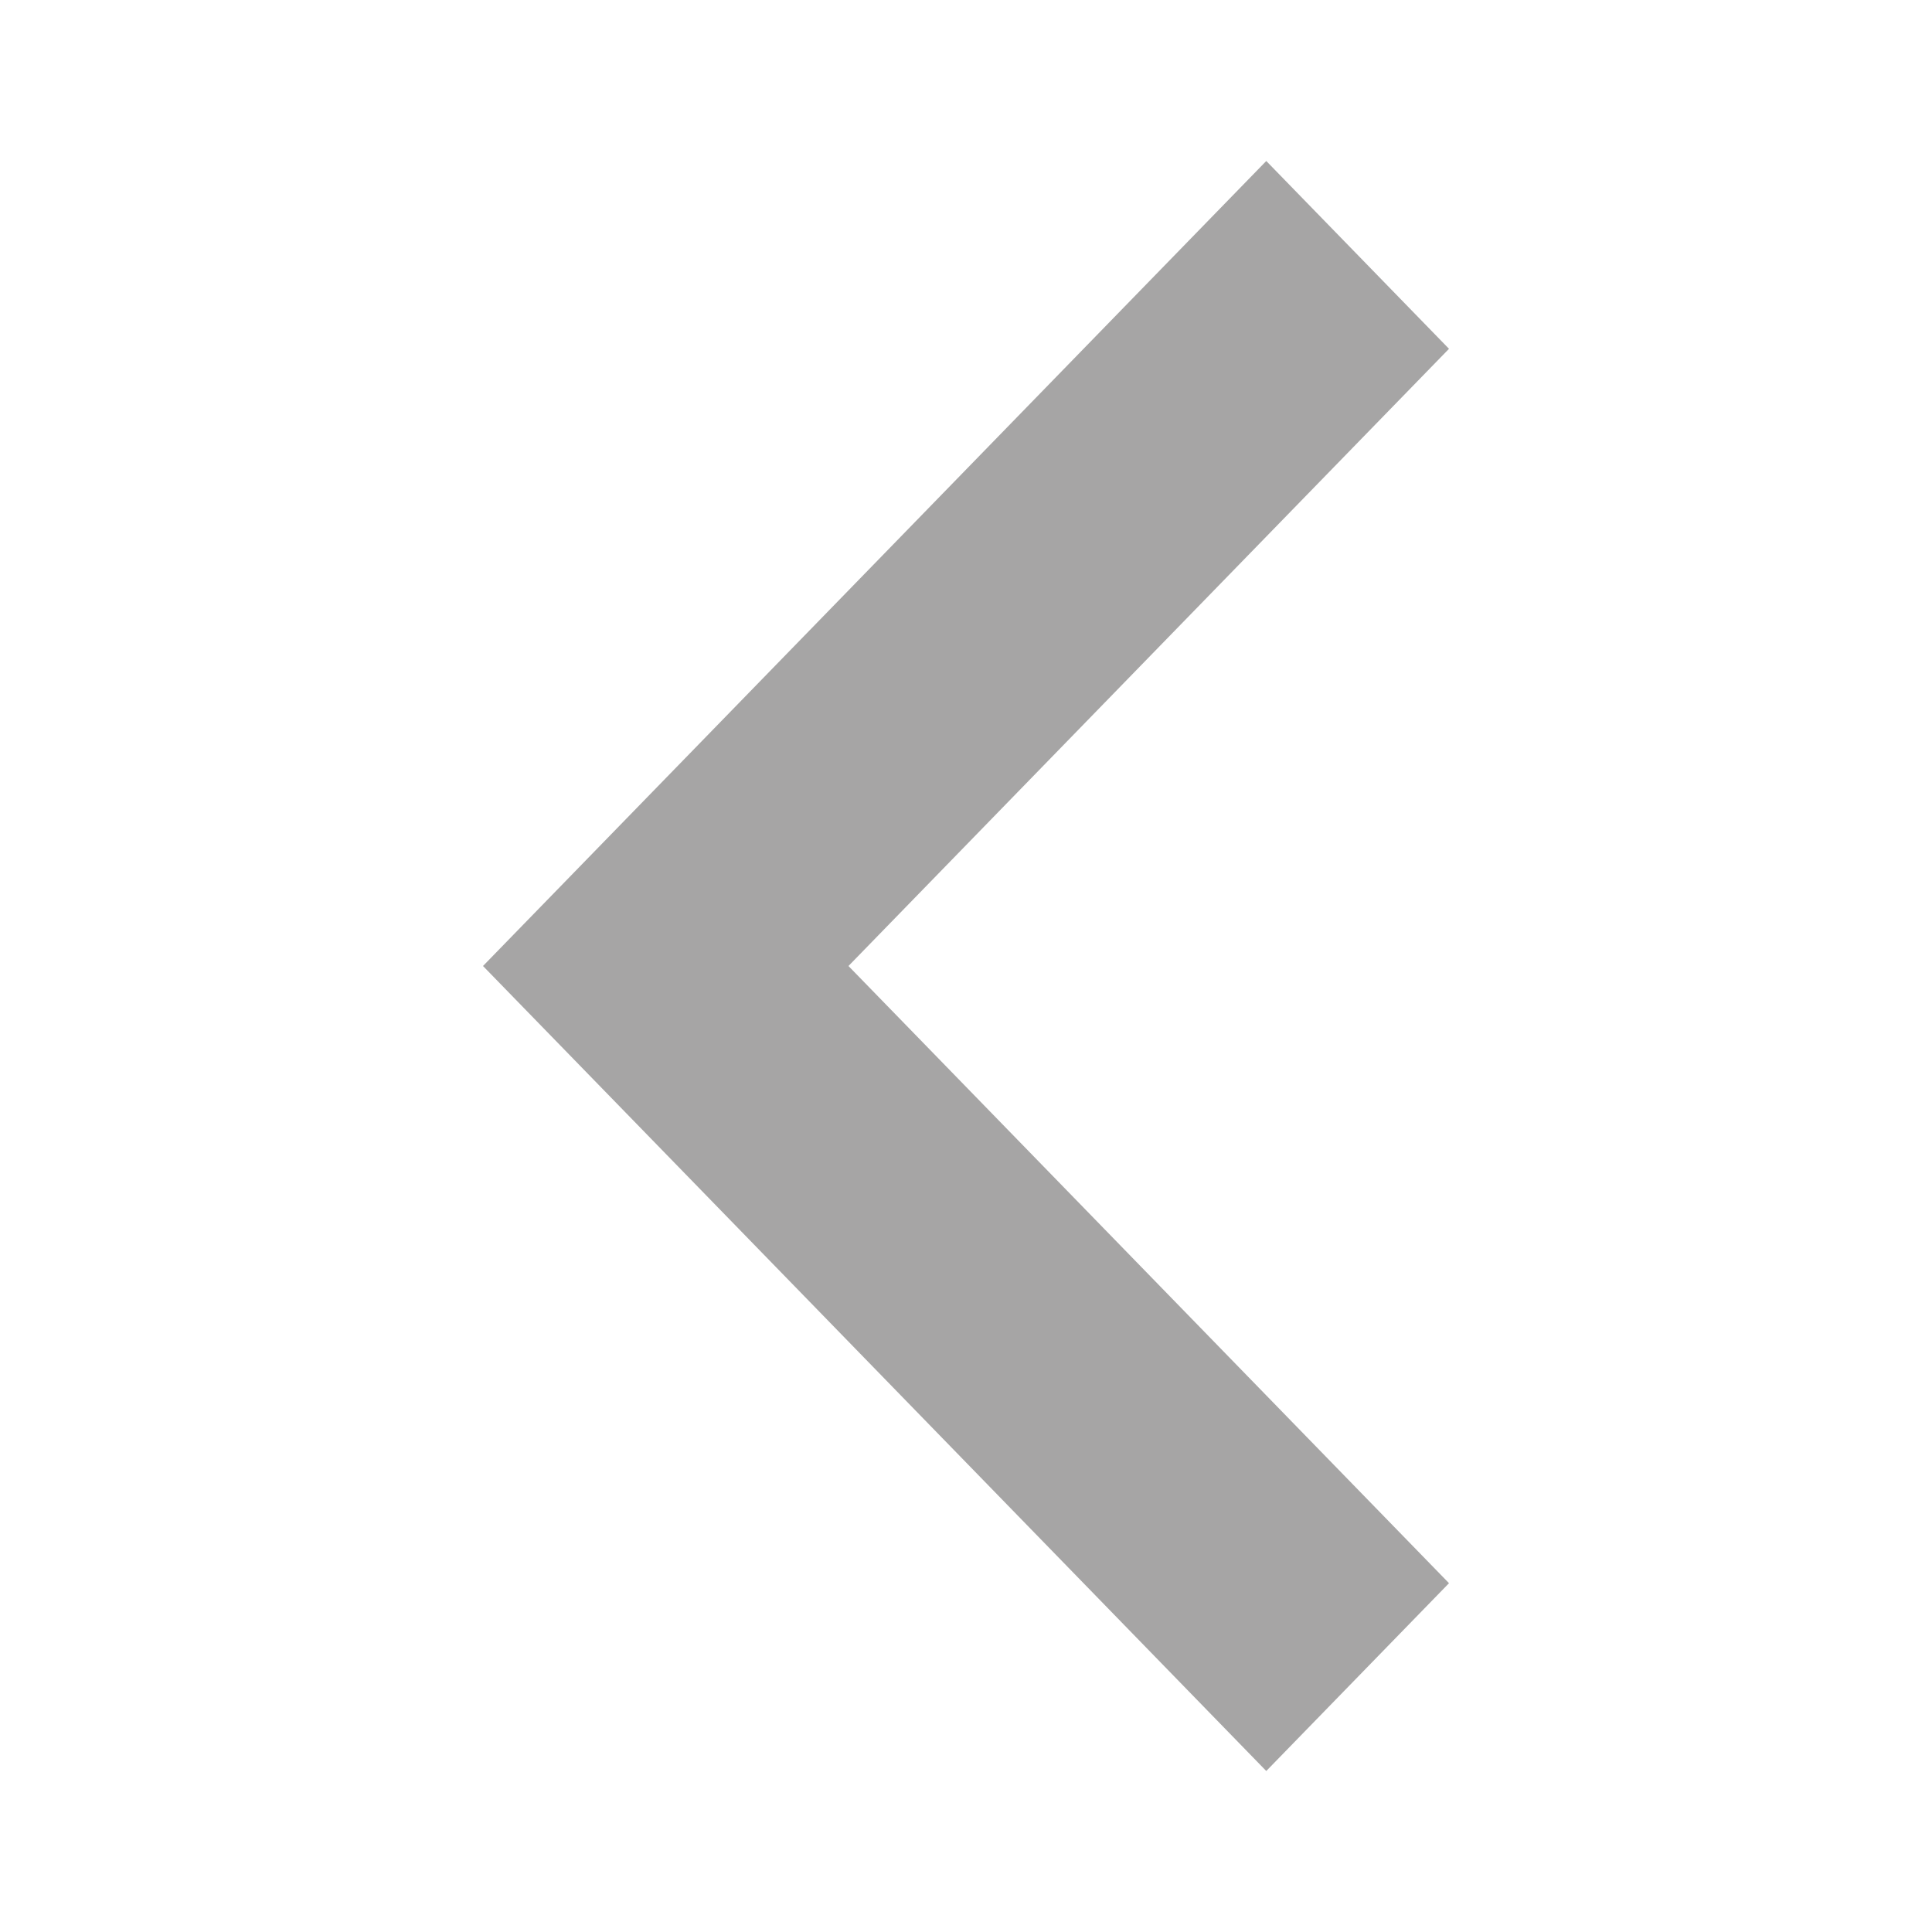
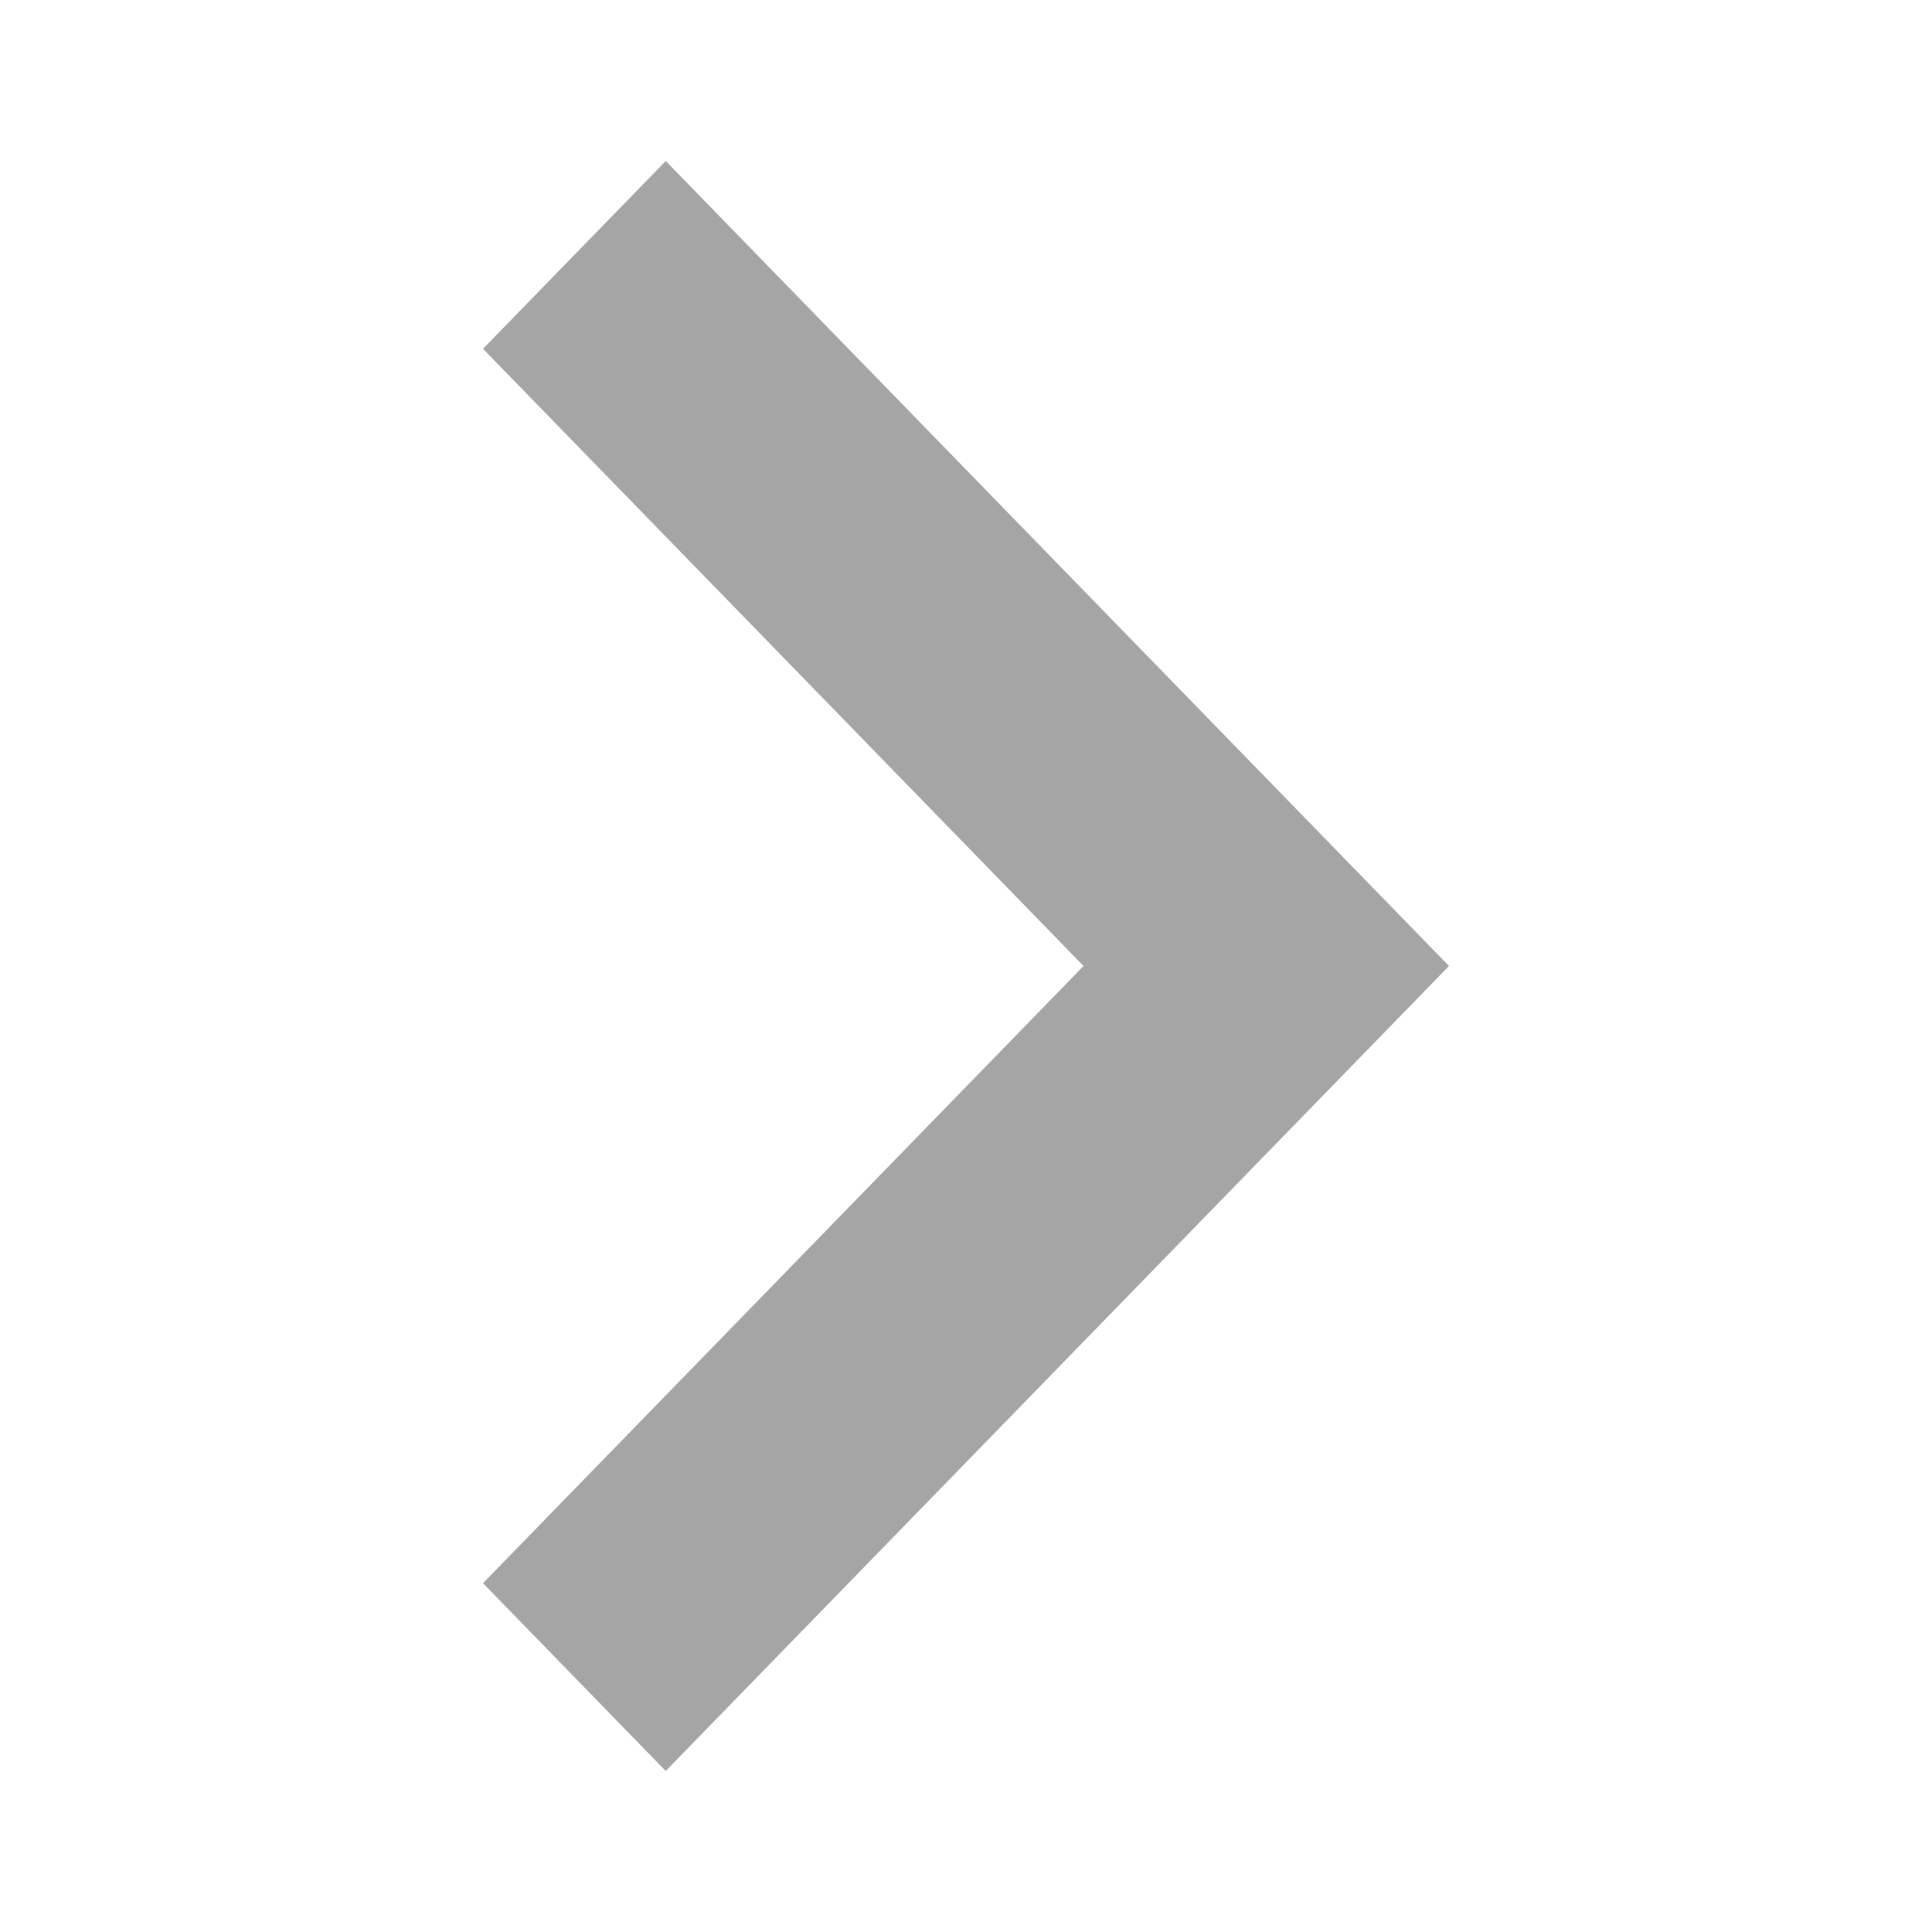
<svg xmlns="http://www.w3.org/2000/svg" width="24" height="24" viewBox="0 0 24 24" fill="none">
-   <path d="M6 12L15.73 2L18 4.333L10.54 12L18 19.667L15.73 22L6 12Z" fill="#A6A5A5" />
+   <path d="M18 12L8.27 2L6 4.333L13.46 12L6 19.667L8.27 22L18 12Z" fill="#A6A5A5" />
</svg>
